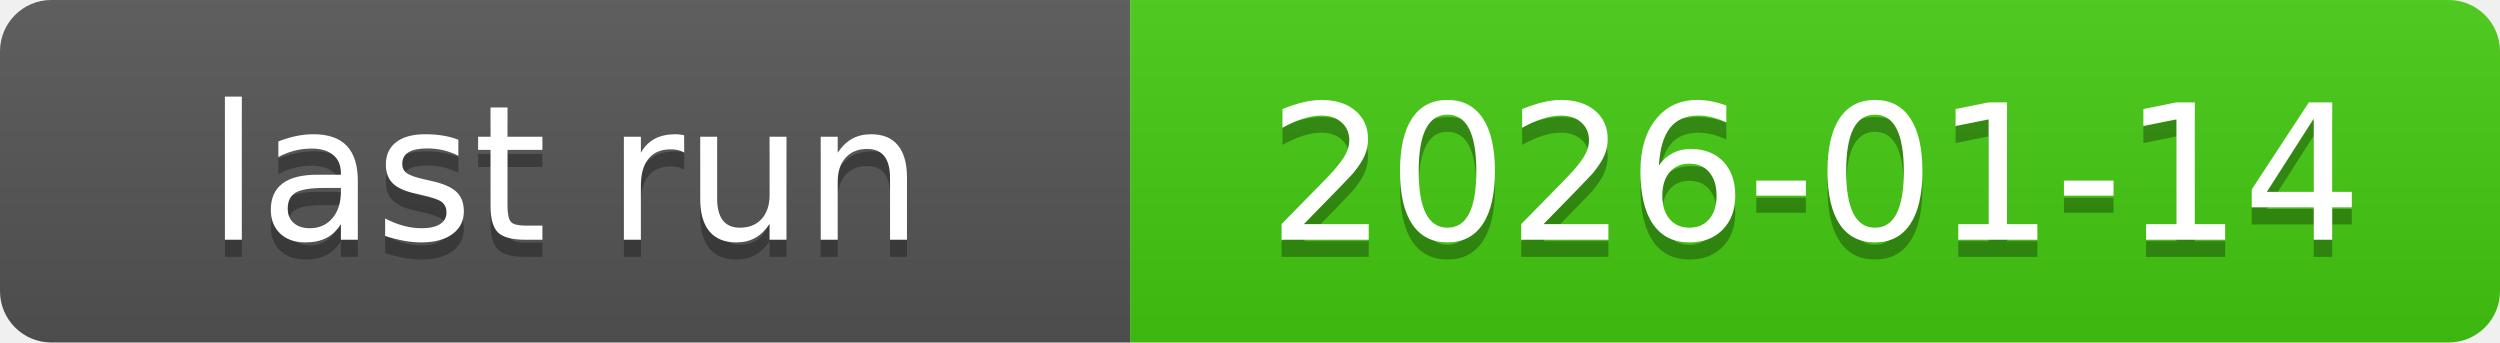
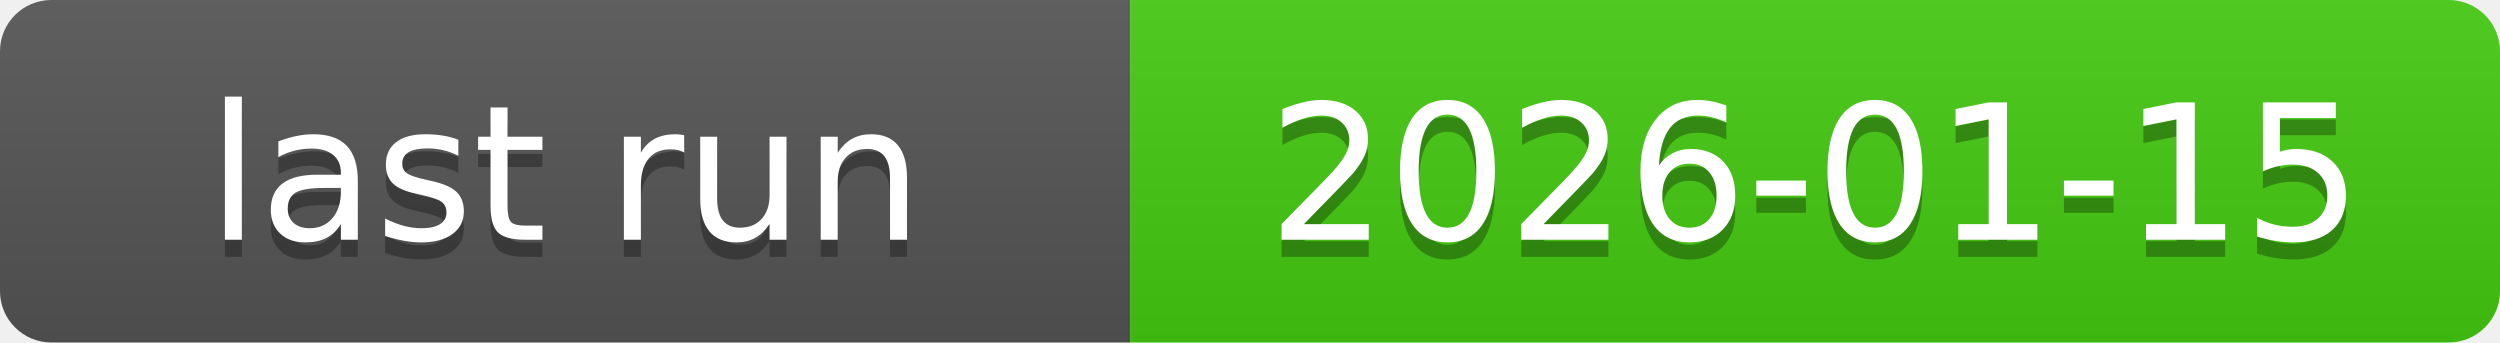
<svg xmlns="http://www.w3.org/2000/svg" xmlns:xlink="http://www.w3.org/1999/xlink" width="146" height="20" role="img">
-   <a target="_blank" xlink:href="https://github.com/symbolic-labs-pub/freedom-that-lasts/actions/runs/20981254894">
+   <a target="_blank" xlink:href="https://github.com/symbolic-labs-pub/freedom-that-lasts/actions/runs/21018559964">
    <linearGradient id="s" x2="0" y2="100%">
      <stop offset="0" stop-color="#bbb" stop-opacity=".1" />
      <stop offset="1" stop-opacity=".1" />
    </linearGradient>
    <clipPath id="r">
      <rect width="146" height="20" rx="3" fill="#fff" />
    </clipPath>
    <g clip-path="url(#r)">
      <rect width="66" height="20" fill="#555" />
      <rect x="66" width="80" height="20" fill="#4c1" />
      <rect width="146" height="20" fill="url(#s)" />
    </g>
    <g fill="#fff" text-anchor="middle" font-family="Verdana,Geneva,DejaVu Sans,sans-serif" text-rendering="geometricPrecision" font-size="110">
      <text aria-hidden="true" x="330.0" y="150" fill="#010101" fill-opacity=".3" transform="scale(.1)" textLength="560">last run</text>
      <text x="330.0" y="140" transform="scale(.1)" fill="#fff" textLength="560">last run</text>
-       <text aria-hidden="true" x="1060.0" y="150" fill="#010101" fill-opacity=".3" transform="scale(.1)" textLength="700">2026-01-14</text>
-       <text x="1060.0" y="140" transform="scale(.1)" fill="#fff" textLength="700">2026-01-14</text>
+       <text aria-hidden="true" x="1060.0" y="150" fill="#010101" fill-opacity=".3" transform="scale(.1)" textLength="700">2026-01-15</text>
+       <text x="1060.0" y="140" transform="scale(.1)" fill="#fff" textLength="700">2026-01-15</text>
    </g>
  </a>
</svg>
